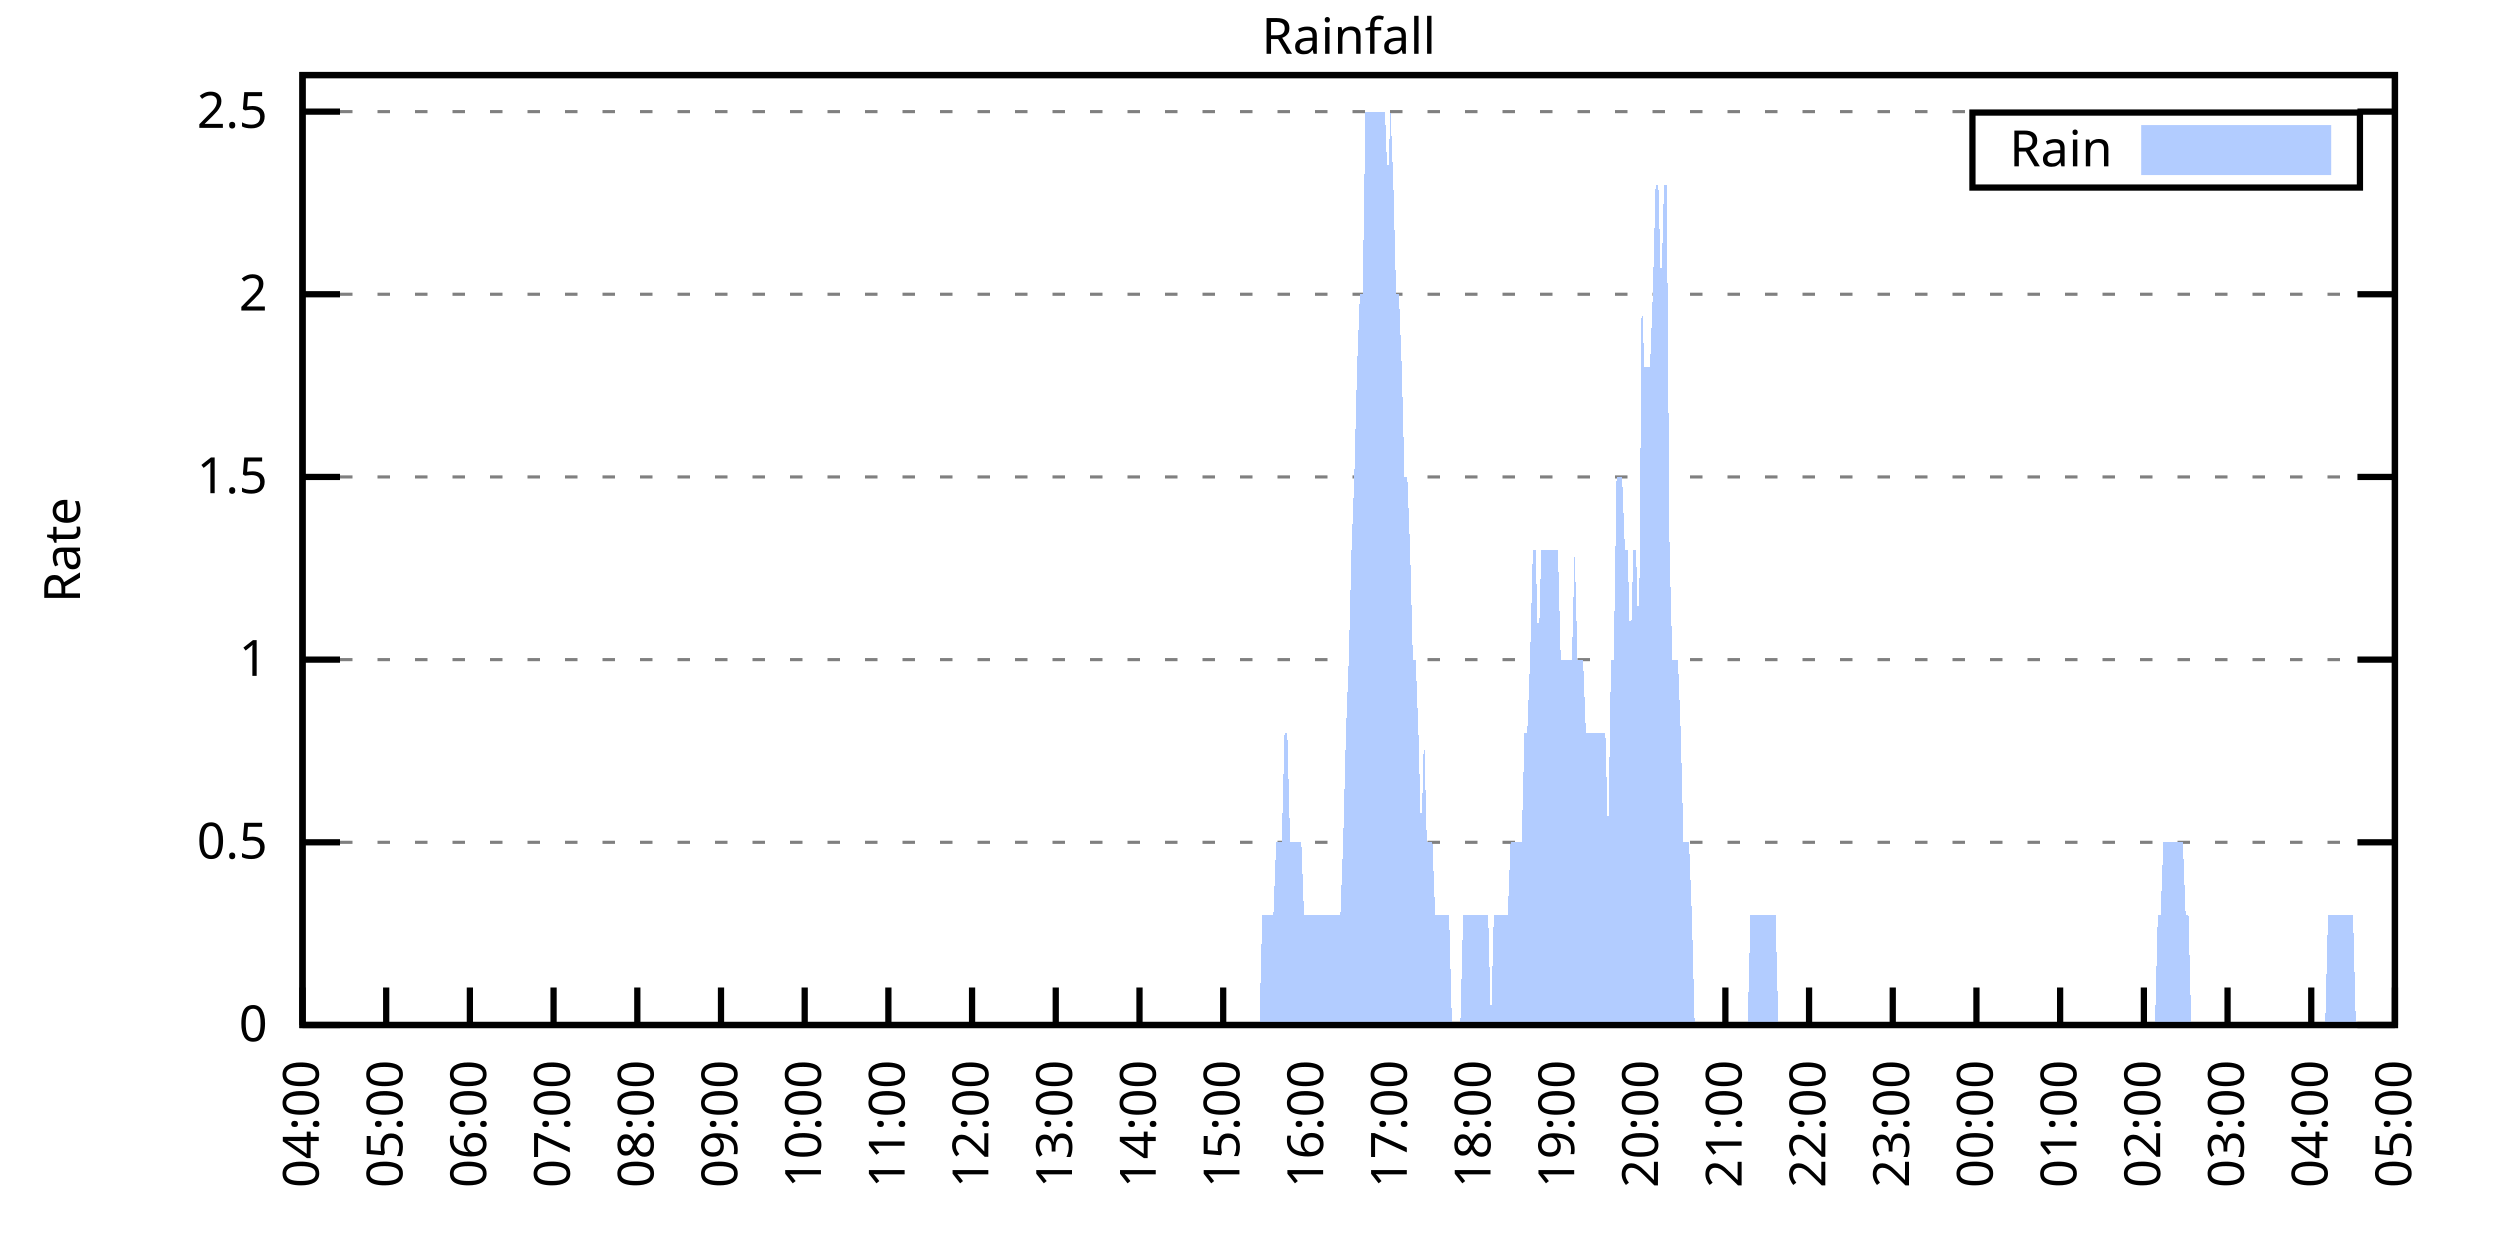
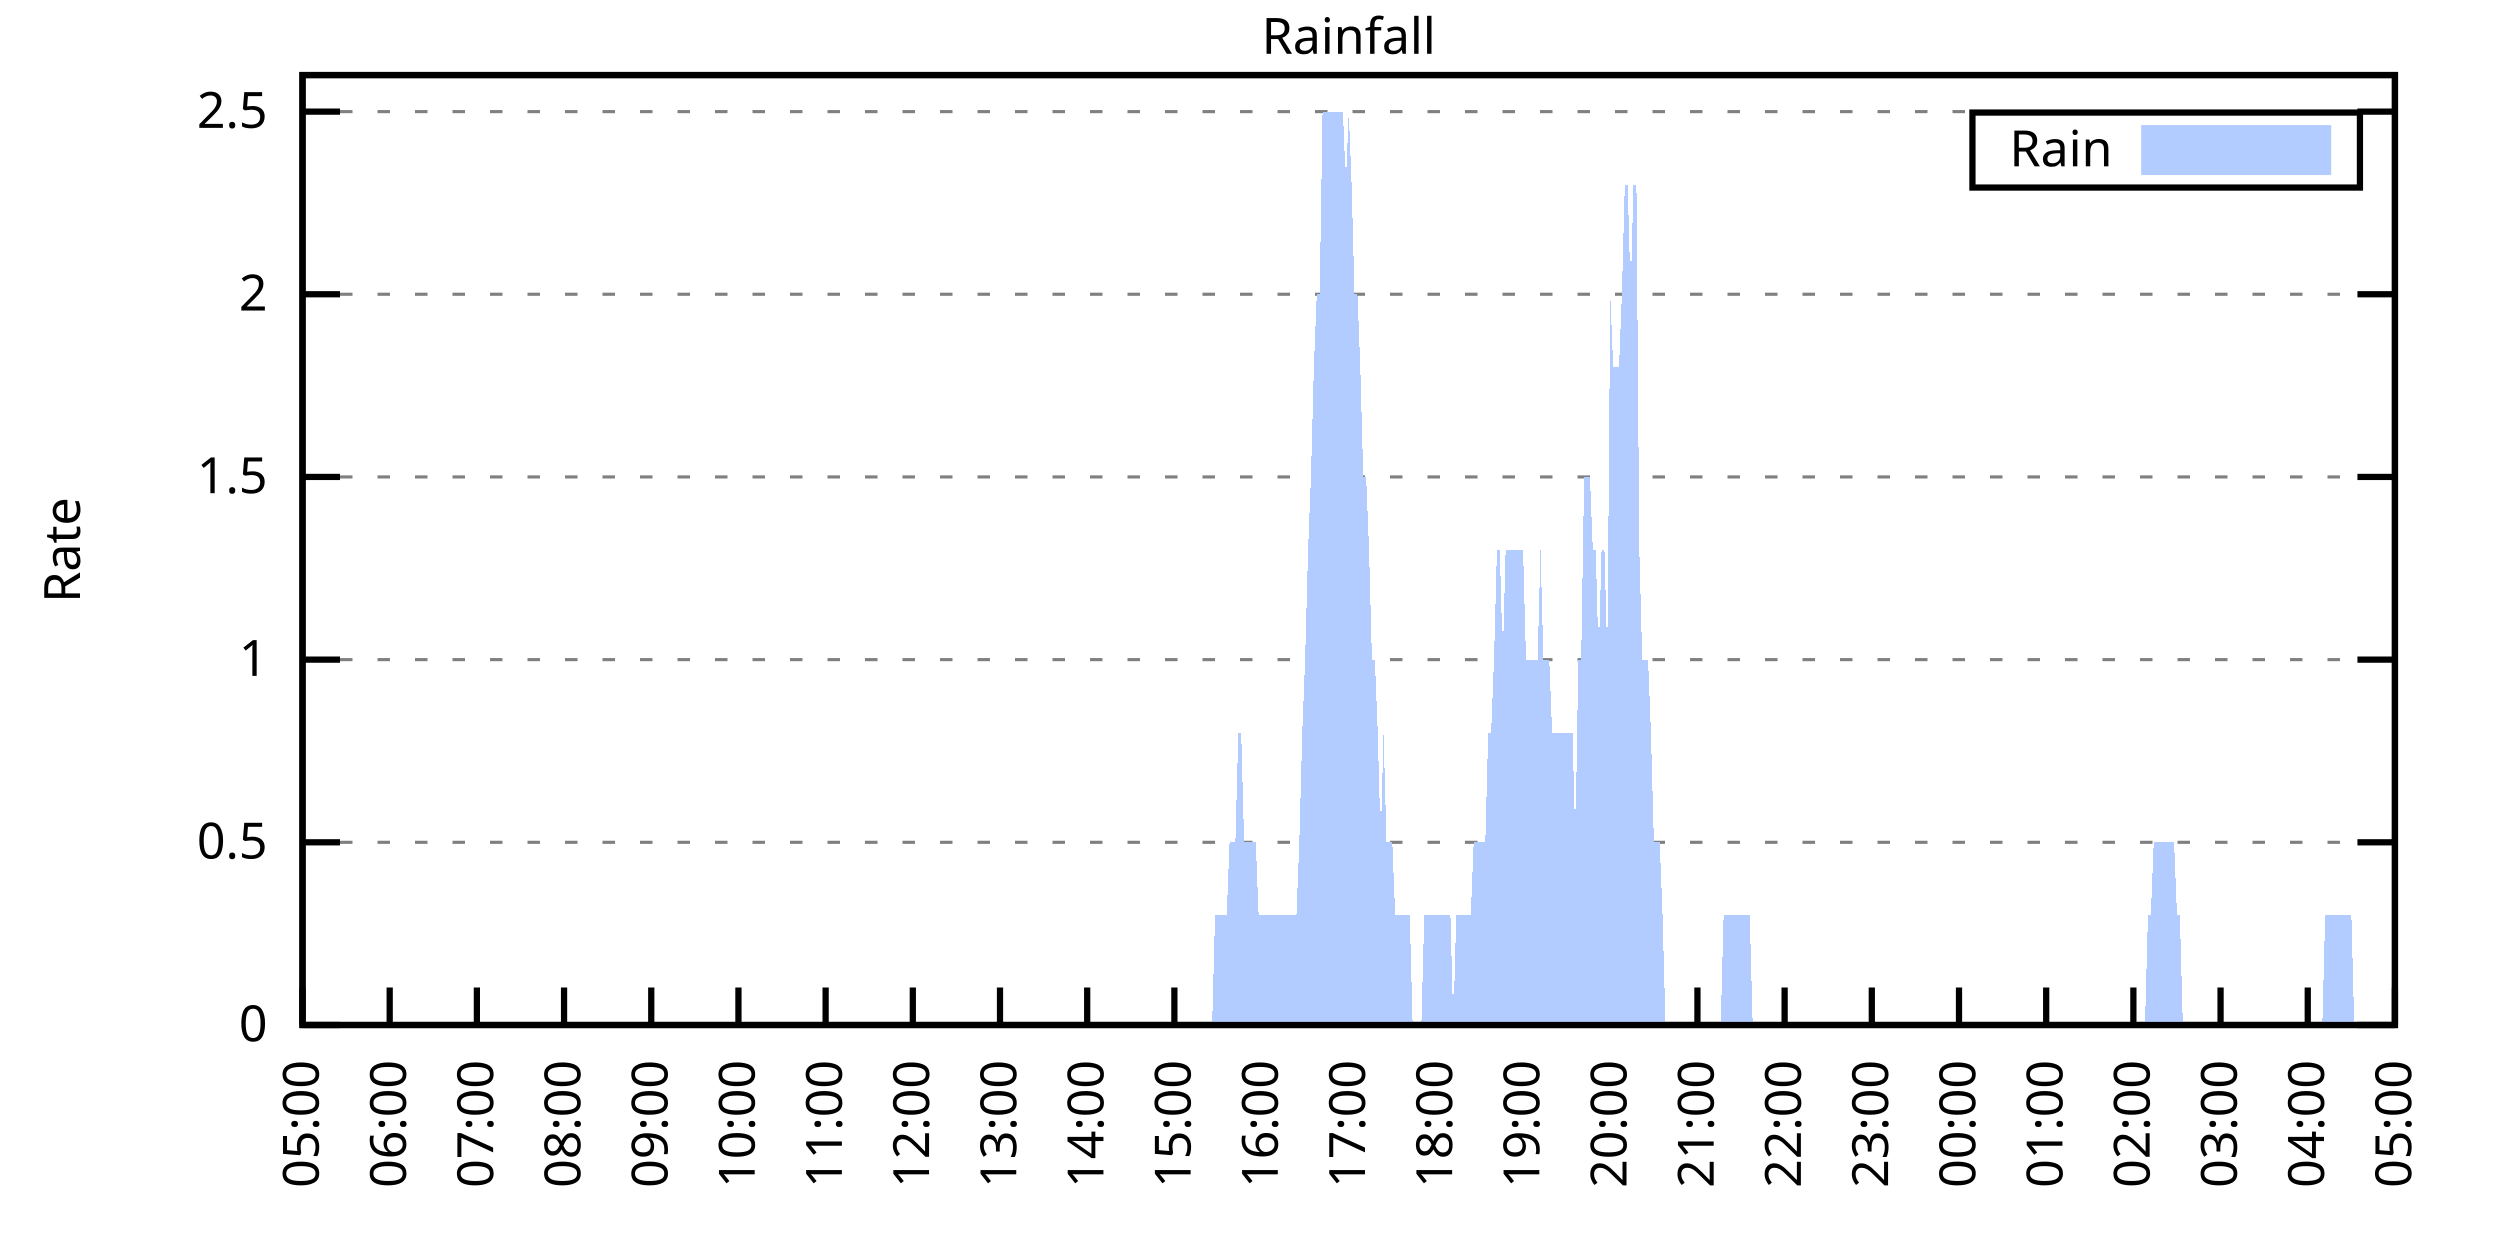
<svg xmlns="http://www.w3.org/2000/svg" xmlns:xlink="http://www.w3.org/1999/xlink" width="400" height="200" viewBox="0 0 400 200">
  <g id="gnuplot_canvas">
    <rect x="0" y="0" width="400" height="200" fill="none" />
    <defs>
      <circle id="gpDot" r="0.5" stroke-width="0.5" stroke="currentColor" />
      <path id="gpPt0" stroke-width="0.333" stroke="currentColor" d="M-1,0 h2 M0,-1 v2" />
      <path id="gpPt1" stroke-width="0.333" stroke="currentColor" d="M-1,-1 L1,1 M1,-1 L-1,1" />
      <path id="gpPt2" stroke-width="0.333" stroke="currentColor" d="M-1,0 L1,0 M0,-1 L0,1 M-1,-1 L1,1 M-1,1 L1,-1" />
      <rect id="gpPt3" stroke-width="0.333" stroke="currentColor" x="-1" y="-1" width="2" height="2" />
      <rect id="gpPt4" stroke-width="0.333" stroke="currentColor" fill="currentColor" x="-1" y="-1" width="2" height="2" />
      <circle id="gpPt5" stroke-width="0.333" stroke="currentColor" cx="0" cy="0" r="1" />
      <use xlink:href="#gpPt5" id="gpPt6" fill="currentColor" stroke="none" />
      <path id="gpPt7" stroke-width="0.333" stroke="currentColor" d="M0,-1.33 L-1.33,0.67 L1.33,0.67 z" />
      <use xlink:href="#gpPt7" id="gpPt8" fill="currentColor" stroke="none" />
      <use xlink:href="#gpPt7" id="gpPt9" stroke="currentColor" transform="rotate(180)" />
      <use xlink:href="#gpPt9" id="gpPt10" fill="currentColor" stroke="none" />
      <use xlink:href="#gpPt3" id="gpPt11" stroke="currentColor" transform="rotate(45)" />
      <use xlink:href="#gpPt11" id="gpPt12" fill="currentColor" stroke="none" />
      <path id="gpPt13" stroke-width="0.333" stroke="currentColor" d="M0,1.330 L1.265,0.411 L0.782,-1.067 L-0.782,-1.076 L-1.265,0.411 z" />
      <use xlink:href="#gpPt13" id="gpPt14" fill="currentColor" stroke="none" />
      <filter id="textbox" filterUnits="objectBoundingBox" x="0" y="0" height="1" width="1">
        <feFlood flood-color="white" flood-opacity="1" result="bgnd" />
        <feComposite in="SourceGraphic" in2="bgnd" operator="atop" />
      </filter>
      <filter id="greybox" filterUnits="objectBoundingBox" x="0" y="0" height="1" width="1">
        <feFlood flood-color="lightgrey" flood-opacity="1" result="grey" />
        <feComposite in="SourceGraphic" in2="grey" operator="atop" />
      </filter>
    </defs>
    <g fill="none" color="white" stroke="currentColor" stroke-width="1.00" stroke-linecap="butt" stroke-linejoin="miter">
</g>
    <g fill="none" color="black" stroke="currentColor" stroke-width="1.00" stroke-linecap="butt" stroke-linejoin="miter">
      <g stroke="none" shape-rendering="crispEdges">
        <polygon fill="rgb(255, 255, 255)" points="48.40,164.00 383.18,164.00 383.18,12.02 48.40,12.02 " />
      </g>
    </g>
    <g fill="none" color="black" stroke="currentColor" stroke-width="1.00" stroke-linecap="butt" stroke-linejoin="miter">
</g>
    <g fill="none" color="black" stroke="black" stroke-width="0.50" stroke-linecap="butt" stroke-linejoin="miter">
</g>
    <g fill="none" color="gray" stroke="currentColor" stroke-width="0.50" stroke-linecap="butt" stroke-linejoin="miter">
      <path stroke="gray" stroke-dasharray="2,4" class="gridline" d="M48.40,164.00 L383.19,164.00  " />
    </g>
    <g fill="none" color="gray" stroke="gray" stroke-width="1.00" stroke-linecap="butt" stroke-linejoin="miter">
</g>
    <g fill="none" color="black" stroke="currentColor" stroke-width="1.00" stroke-linecap="butt" stroke-linejoin="miter">
      <path stroke="black" d="M48.40,164.00 L54.40,164.00 M383.19,164.00 L377.19,164.00  " />
      <g transform="translate(42.80,166.60)" stroke="none" fill="black" font-family="Sans" font-size="8.00" text-anchor="end">
        <text>
          <tspan font-family="Sans"> 0</tspan>
        </text>
      </g>
    </g>
    <g fill="none" color="black" stroke="currentColor" stroke-width="1.00" stroke-linecap="butt" stroke-linejoin="miter">
</g>
    <g fill="none" color="black" stroke="black" stroke-width="0.50" stroke-linecap="butt" stroke-linejoin="miter">
</g>
    <g fill="none" color="gray" stroke="currentColor" stroke-width="0.50" stroke-linecap="butt" stroke-linejoin="miter">
      <path stroke="gray" stroke-dasharray="2,4" class="gridline" d="M48.40,134.77 L383.19,134.77  " />
    </g>
    <g fill="none" color="gray" stroke="gray" stroke-width="1.00" stroke-linecap="butt" stroke-linejoin="miter">
</g>
    <g fill="none" color="black" stroke="currentColor" stroke-width="1.00" stroke-linecap="butt" stroke-linejoin="miter">
      <path stroke="black" d="M48.40,134.77 L54.40,134.77 M383.19,134.77 L377.19,134.77  " />
      <g transform="translate(42.80,137.37)" stroke="none" fill="black" font-family="Sans" font-size="8.00" text-anchor="end">
        <text>
          <tspan font-family="Sans"> 0.5</tspan>
        </text>
      </g>
    </g>
    <g fill="none" color="black" stroke="currentColor" stroke-width="1.00" stroke-linecap="butt" stroke-linejoin="miter">
</g>
    <g fill="none" color="black" stroke="black" stroke-width="0.50" stroke-linecap="butt" stroke-linejoin="miter">
</g>
    <g fill="none" color="gray" stroke="currentColor" stroke-width="0.50" stroke-linecap="butt" stroke-linejoin="miter">
      <path stroke="gray" stroke-dasharray="2,4" class="gridline" d="M48.40,105.54 L383.19,105.54  " />
    </g>
    <g fill="none" color="gray" stroke="gray" stroke-width="1.00" stroke-linecap="butt" stroke-linejoin="miter">
</g>
    <g fill="none" color="black" stroke="currentColor" stroke-width="1.00" stroke-linecap="butt" stroke-linejoin="miter">
      <path stroke="black" d="M48.40,105.54 L54.40,105.54 M383.19,105.54 L377.19,105.54  " />
      <g transform="translate(42.80,108.14)" stroke="none" fill="black" font-family="Sans" font-size="8.00" text-anchor="end">
        <text>
          <tspan font-family="Sans"> 1</tspan>
        </text>
      </g>
    </g>
    <g fill="none" color="black" stroke="currentColor" stroke-width="1.00" stroke-linecap="butt" stroke-linejoin="miter">
</g>
    <g fill="none" color="black" stroke="black" stroke-width="0.50" stroke-linecap="butt" stroke-linejoin="miter">
</g>
    <g fill="none" color="gray" stroke="currentColor" stroke-width="0.50" stroke-linecap="butt" stroke-linejoin="miter">
      <path stroke="gray" stroke-dasharray="2,4" class="gridline" d="M48.40,76.31 L383.19,76.31  " />
    </g>
    <g fill="none" color="gray" stroke="gray" stroke-width="1.00" stroke-linecap="butt" stroke-linejoin="miter">
</g>
    <g fill="none" color="black" stroke="currentColor" stroke-width="1.00" stroke-linecap="butt" stroke-linejoin="miter">
      <path stroke="black" d="M48.40,76.31 L54.40,76.31 M383.19,76.31 L377.19,76.31  " />
      <g transform="translate(42.80,78.91)" stroke="none" fill="black" font-family="Sans" font-size="8.00" text-anchor="end">
        <text>
          <tspan font-family="Sans"> 1.5</tspan>
        </text>
      </g>
    </g>
    <g fill="none" color="black" stroke="currentColor" stroke-width="1.00" stroke-linecap="butt" stroke-linejoin="miter">
</g>
    <g fill="none" color="black" stroke="black" stroke-width="0.50" stroke-linecap="butt" stroke-linejoin="miter">
</g>
    <g fill="none" color="gray" stroke="currentColor" stroke-width="0.50" stroke-linecap="butt" stroke-linejoin="miter">
      <path stroke="gray" stroke-dasharray="2,4" class="gridline" d="M48.40,47.08 L383.19,47.08  " />
    </g>
    <g fill="none" color="gray" stroke="gray" stroke-width="1.00" stroke-linecap="butt" stroke-linejoin="miter">
</g>
    <g fill="none" color="black" stroke="currentColor" stroke-width="1.00" stroke-linecap="butt" stroke-linejoin="miter">
      <path stroke="black" d="M48.40,47.08 L54.40,47.08 M383.19,47.08 L377.19,47.08  " />
      <g transform="translate(42.80,49.68)" stroke="none" fill="black" font-family="Sans" font-size="8.00" text-anchor="end">
        <text>
          <tspan font-family="Sans"> 2</tspan>
        </text>
      </g>
    </g>
    <g fill="none" color="black" stroke="currentColor" stroke-width="1.00" stroke-linecap="butt" stroke-linejoin="miter">
</g>
    <g fill="none" color="black" stroke="black" stroke-width="0.50" stroke-linecap="butt" stroke-linejoin="miter">
</g>
    <g fill="none" color="gray" stroke="currentColor" stroke-width="0.50" stroke-linecap="butt" stroke-linejoin="miter">
      <path stroke="gray" stroke-dasharray="2,4" class="gridline" d="M48.40,17.86 L383.19,17.86  " />
    </g>
    <g fill="none" color="gray" stroke="gray" stroke-width="1.00" stroke-linecap="butt" stroke-linejoin="miter">
</g>
    <g fill="none" color="black" stroke="currentColor" stroke-width="1.00" stroke-linecap="butt" stroke-linejoin="miter">
      <path stroke="black" d="M48.40,17.86 L54.40,17.86 M383.19,17.86 L377.19,17.86  " />
      <g transform="translate(42.80,20.46)" stroke="none" fill="black" font-family="Sans" font-size="8.00" text-anchor="end">
        <text>
          <tspan font-family="Sans"> 2.5</tspan>
        </text>
      </g>
    </g>
    <g fill="none" color="black" stroke="currentColor" stroke-width="1.00" stroke-linecap="butt" stroke-linejoin="miter">
      <path stroke="black" d="M48.40,164.00 L48.40,158.00  " />
      <g transform="translate(51.00,169.60) rotate(270.00)" stroke="none" fill="black" font-family="Sans" font-size="8.00" text-anchor="end">
        <text>
-           <tspan font-family="Sans">04:00</tspan>
-         </text>
-       </g>
-     </g>
-     <g fill="none" color="black" stroke="currentColor" stroke-width="1.00" stroke-linecap="butt" stroke-linejoin="miter">
-       <path stroke="black" d="M61.79,164.00 L61.79,158.00  " />
-       <g transform="translate(64.39,169.60) rotate(270.00)" stroke="none" fill="black" font-family="Sans" font-size="8.00" text-anchor="end">
-         <text>
          <tspan font-family="Sans">05:00</tspan>
        </text>
      </g>
    </g>
    <g fill="none" color="black" stroke="currentColor" stroke-width="1.00" stroke-linecap="butt" stroke-linejoin="miter">
-       <path stroke="black" d="M75.18,164.00 L75.18,158.00  " />
-       <g transform="translate(77.78,169.60) rotate(270.00)" stroke="none" fill="black" font-family="Sans" font-size="8.00" text-anchor="end">
+       <path stroke="black" d="M62.35,164.00 L62.35,158.00  " />
+       <g transform="translate(64.95,169.60) rotate(270.00)" stroke="none" fill="black" font-family="Sans" font-size="8.00" text-anchor="end">
        <text>
          <tspan font-family="Sans">06:00</tspan>
        </text>
      </g>
    </g>
    <g fill="none" color="black" stroke="currentColor" stroke-width="1.00" stroke-linecap="butt" stroke-linejoin="miter">
-       <path stroke="black" d="M88.57,164.00 L88.57,158.00  " />
-       <g transform="translate(91.17,169.60) rotate(270.00)" stroke="none" fill="black" font-family="Sans" font-size="8.00" text-anchor="end">
+       <path stroke="black" d="M76.30,164.00 L76.30,158.00  " />
+       <g transform="translate(78.90,169.60) rotate(270.00)" stroke="none" fill="black" font-family="Sans" font-size="8.00" text-anchor="end">
        <text>
          <tspan font-family="Sans">07:00</tspan>
        </text>
      </g>
    </g>
    <g fill="none" color="black" stroke="currentColor" stroke-width="1.00" stroke-linecap="butt" stroke-linejoin="miter">
-       <path stroke="black" d="M101.97,164.00 L101.97,158.00  " />
-       <g transform="translate(104.57,169.60) rotate(270.00)" stroke="none" fill="black" font-family="Sans" font-size="8.00" text-anchor="end">
+       <path stroke="black" d="M90.25,164.00 L90.25,158.00  " />
+       <g transform="translate(92.85,169.60) rotate(270.00)" stroke="none" fill="black" font-family="Sans" font-size="8.00" text-anchor="end">
        <text>
          <tspan font-family="Sans">08:00</tspan>
        </text>
      </g>
    </g>
    <g fill="none" color="black" stroke="currentColor" stroke-width="1.00" stroke-linecap="butt" stroke-linejoin="miter">
-       <path stroke="black" d="M115.36,164.00 L115.36,158.00  " />
-       <g transform="translate(117.96,169.60) rotate(270.00)" stroke="none" fill="black" font-family="Sans" font-size="8.00" text-anchor="end">
+       <path stroke="black" d="M104.20,164.00 L104.20,158.00  " />
+       <g transform="translate(106.80,169.60) rotate(270.00)" stroke="none" fill="black" font-family="Sans" font-size="8.00" text-anchor="end">
        <text>
          <tspan font-family="Sans">09:00</tspan>
        </text>
      </g>
    </g>
    <g fill="none" color="black" stroke="currentColor" stroke-width="1.00" stroke-linecap="butt" stroke-linejoin="miter">
-       <path stroke="black" d="M128.75,164.00 L128.75,158.00  " />
-       <g transform="translate(131.35,169.60) rotate(270.00)" stroke="none" fill="black" font-family="Sans" font-size="8.00" text-anchor="end">
+       <path stroke="black" d="M118.15,164.00 L118.15,158.00  " />
+       <g transform="translate(120.75,169.60) rotate(270.00)" stroke="none" fill="black" font-family="Sans" font-size="8.00" text-anchor="end">
        <text>
          <tspan font-family="Sans">10:00</tspan>
        </text>
      </g>
    </g>
    <g fill="none" color="black" stroke="currentColor" stroke-width="1.00" stroke-linecap="butt" stroke-linejoin="miter">
-       <path stroke="black" d="M142.14,164.00 L142.14,158.00  " />
-       <g transform="translate(144.74,169.60) rotate(270.00)" stroke="none" fill="black" font-family="Sans" font-size="8.00" text-anchor="end">
+       <path stroke="black" d="M132.10,164.00 L132.10,158.00  " />
+       <g transform="translate(134.70,169.60) rotate(270.00)" stroke="none" fill="black" font-family="Sans" font-size="8.00" text-anchor="end">
        <text>
          <tspan font-family="Sans">11:00</tspan>
        </text>
      </g>
    </g>
    <g fill="none" color="black" stroke="currentColor" stroke-width="1.00" stroke-linecap="butt" stroke-linejoin="miter">
-       <path stroke="black" d="M155.53,164.00 L155.53,158.00  " />
-       <g transform="translate(158.13,169.60) rotate(270.00)" stroke="none" fill="black" font-family="Sans" font-size="8.00" text-anchor="end">
+       <path stroke="black" d="M146.05,164.00 L146.05,158.00  " />
+       <g transform="translate(148.65,169.60) rotate(270.00)" stroke="none" fill="black" font-family="Sans" font-size="8.00" text-anchor="end">
        <text>
          <tspan font-family="Sans">12:00</tspan>
        </text>
      </g>
    </g>
    <g fill="none" color="black" stroke="currentColor" stroke-width="1.00" stroke-linecap="butt" stroke-linejoin="miter">
-       <path stroke="black" d="M168.92,164.00 L168.92,158.00  " />
-       <g transform="translate(171.52,169.60) rotate(270.00)" stroke="none" fill="black" font-family="Sans" font-size="8.00" text-anchor="end">
+       <path stroke="black" d="M160.00,164.00 L160.00,158.00  " />
+       <g transform="translate(162.60,169.60) rotate(270.00)" stroke="none" fill="black" font-family="Sans" font-size="8.00" text-anchor="end">
        <text>
          <tspan font-family="Sans">13:00</tspan>
        </text>
      </g>
    </g>
    <g fill="none" color="black" stroke="currentColor" stroke-width="1.00" stroke-linecap="butt" stroke-linejoin="miter">
-       <path stroke="black" d="M182.32,164.00 L182.32,158.00  " />
-       <g transform="translate(184.92,169.60) rotate(270.00)" stroke="none" fill="black" font-family="Sans" font-size="8.00" text-anchor="end">
+       <path stroke="black" d="M173.95,164.00 L173.95,158.00  " />
+       <g transform="translate(176.55,169.60) rotate(270.00)" stroke="none" fill="black" font-family="Sans" font-size="8.00" text-anchor="end">
        <text>
          <tspan font-family="Sans">14:00</tspan>
        </text>
      </g>
    </g>
    <g fill="none" color="black" stroke="currentColor" stroke-width="1.00" stroke-linecap="butt" stroke-linejoin="miter">
-       <path stroke="black" d="M195.71,164.00 L195.71,158.00  " />
-       <g transform="translate(198.31,169.60) rotate(270.00)" stroke="none" fill="black" font-family="Sans" font-size="8.00" text-anchor="end">
+       <path stroke="black" d="M187.90,164.00 L187.90,158.00  " />
+       <g transform="translate(190.50,169.60) rotate(270.00)" stroke="none" fill="black" font-family="Sans" font-size="8.00" text-anchor="end">
        <text>
          <tspan font-family="Sans">15:00</tspan>
        </text>
      </g>
    </g>
    <g fill="none" color="black" stroke="currentColor" stroke-width="1.00" stroke-linecap="butt" stroke-linejoin="miter">
-       <path stroke="black" d="M209.10,164.00 L209.10,158.00  " />
-       <g transform="translate(211.70,169.60) rotate(270.00)" stroke="none" fill="black" font-family="Sans" font-size="8.00" text-anchor="end">
+       <path stroke="black" d="M201.85,164.00 L201.85,158.00  " />
+       <g transform="translate(204.45,169.60) rotate(270.00)" stroke="none" fill="black" font-family="Sans" font-size="8.00" text-anchor="end">
        <text>
          <tspan font-family="Sans">16:00</tspan>
        </text>
      </g>
    </g>
    <g fill="none" color="black" stroke="currentColor" stroke-width="1.00" stroke-linecap="butt" stroke-linejoin="miter">
-       <path stroke="black" d="M222.49,164.00 L222.49,158.00  " />
-       <g transform="translate(225.09,169.60) rotate(270.00)" stroke="none" fill="black" font-family="Sans" font-size="8.00" text-anchor="end">
+       <path stroke="black" d="M215.80,164.00 L215.80,158.00  " />
+       <g transform="translate(218.40,169.60) rotate(270.00)" stroke="none" fill="black" font-family="Sans" font-size="8.00" text-anchor="end">
        <text>
          <tspan font-family="Sans">17:00</tspan>
        </text>
      </g>
    </g>
    <g fill="none" color="black" stroke="currentColor" stroke-width="1.00" stroke-linecap="butt" stroke-linejoin="miter">
-       <path stroke="black" d="M235.88,164.00 L235.88,158.00  " />
-       <g transform="translate(238.48,169.60) rotate(270.00)" stroke="none" fill="black" font-family="Sans" font-size="8.00" text-anchor="end">
+       <path stroke="black" d="M229.74,164.00 L229.74,158.00  " />
+       <g transform="translate(232.34,169.60) rotate(270.00)" stroke="none" fill="black" font-family="Sans" font-size="8.00" text-anchor="end">
        <text>
          <tspan font-family="Sans">18:00</tspan>
        </text>
      </g>
    </g>
    <g fill="none" color="black" stroke="currentColor" stroke-width="1.00" stroke-linecap="butt" stroke-linejoin="miter">
-       <path stroke="black" d="M249.27,164.00 L249.27,158.00  " />
-       <g transform="translate(251.87,169.60) rotate(270.00)" stroke="none" fill="black" font-family="Sans" font-size="8.00" text-anchor="end">
+       <path stroke="black" d="M243.69,164.00 L243.69,158.00  " />
+       <g transform="translate(246.29,169.60) rotate(270.00)" stroke="none" fill="black" font-family="Sans" font-size="8.00" text-anchor="end">
        <text>
          <tspan font-family="Sans">19:00</tspan>
        </text>
      </g>
    </g>
    <g fill="none" color="black" stroke="currentColor" stroke-width="1.00" stroke-linecap="butt" stroke-linejoin="miter">
-       <path stroke="black" d="M262.67,164.00 L262.67,158.00  " />
-       <g transform="translate(265.27,169.60) rotate(270.00)" stroke="none" fill="black" font-family="Sans" font-size="8.00" text-anchor="end">
+       <path stroke="black" d="M257.64,164.00 L257.64,158.00  " />
+       <g transform="translate(260.24,169.60) rotate(270.00)" stroke="none" fill="black" font-family="Sans" font-size="8.00" text-anchor="end">
        <text>
          <tspan font-family="Sans">20:00</tspan>
        </text>
      </g>
    </g>
    <g fill="none" color="black" stroke="currentColor" stroke-width="1.00" stroke-linecap="butt" stroke-linejoin="miter">
-       <path stroke="black" d="M276.06,164.00 L276.06,158.00  " />
-       <g transform="translate(278.66,169.60) rotate(270.00)" stroke="none" fill="black" font-family="Sans" font-size="8.00" text-anchor="end">
+       <path stroke="black" d="M271.59,164.00 L271.59,158.00  " />
+       <g transform="translate(274.19,169.60) rotate(270.00)" stroke="none" fill="black" font-family="Sans" font-size="8.00" text-anchor="end">
        <text>
          <tspan font-family="Sans">21:00</tspan>
        </text>
      </g>
    </g>
    <g fill="none" color="black" stroke="currentColor" stroke-width="1.00" stroke-linecap="butt" stroke-linejoin="miter">
-       <path stroke="black" d="M289.45,164.00 L289.45,158.00  " />
-       <g transform="translate(292.05,169.60) rotate(270.00)" stroke="none" fill="black" font-family="Sans" font-size="8.00" text-anchor="end">
+       <path stroke="black" d="M285.54,164.00 L285.54,158.00  " />
+       <g transform="translate(288.14,169.60) rotate(270.00)" stroke="none" fill="black" font-family="Sans" font-size="8.00" text-anchor="end">
        <text>
          <tspan font-family="Sans">22:00</tspan>
        </text>
      </g>
    </g>
    <g fill="none" color="black" stroke="currentColor" stroke-width="1.00" stroke-linecap="butt" stroke-linejoin="miter">
-       <path stroke="black" d="M302.84,164.00 L302.84,158.00  " />
-       <g transform="translate(305.44,169.60) rotate(270.00)" stroke="none" fill="black" font-family="Sans" font-size="8.00" text-anchor="end">
+       <path stroke="black" d="M299.49,164.00 L299.49,158.00  " />
+       <g transform="translate(302.09,169.60) rotate(270.00)" stroke="none" fill="black" font-family="Sans" font-size="8.00" text-anchor="end">
        <text>
          <tspan font-family="Sans">23:00</tspan>
        </text>
      </g>
    </g>
    <g fill="none" color="black" stroke="currentColor" stroke-width="1.00" stroke-linecap="butt" stroke-linejoin="miter">
-       <path stroke="black" d="M316.23,164.00 L316.23,158.00  " />
-       <g transform="translate(318.83,169.60) rotate(270.00)" stroke="none" fill="black" font-family="Sans" font-size="8.00" text-anchor="end">
+       <path stroke="black" d="M313.44,164.00 L313.44,158.00  " />
+       <g transform="translate(316.04,169.60) rotate(270.00)" stroke="none" fill="black" font-family="Sans" font-size="8.00" text-anchor="end">
        <text>
          <tspan font-family="Sans">00:00</tspan>
        </text>
      </g>
    </g>
    <g fill="none" color="black" stroke="currentColor" stroke-width="1.00" stroke-linecap="butt" stroke-linejoin="miter">
-       <path stroke="black" d="M329.62,164.00 L329.62,158.00  " />
-       <g transform="translate(332.22,169.60) rotate(270.00)" stroke="none" fill="black" font-family="Sans" font-size="8.00" text-anchor="end">
+       <path stroke="black" d="M327.39,164.00 L327.39,158.00  " />
+       <g transform="translate(329.99,169.60) rotate(270.00)" stroke="none" fill="black" font-family="Sans" font-size="8.00" text-anchor="end">
        <text>
          <tspan font-family="Sans">01:00</tspan>
        </text>
      </g>
    </g>
    <g fill="none" color="black" stroke="currentColor" stroke-width="1.00" stroke-linecap="butt" stroke-linejoin="miter">
-       <path stroke="black" d="M343.02,164.00 L343.02,158.00  " />
-       <g transform="translate(345.62,169.60) rotate(270.00)" stroke="none" fill="black" font-family="Sans" font-size="8.00" text-anchor="end">
+       <path stroke="black" d="M341.34,164.00 L341.34,158.00  " />
+       <g transform="translate(343.94,169.60) rotate(270.00)" stroke="none" fill="black" font-family="Sans" font-size="8.00" text-anchor="end">
        <text>
          <tspan font-family="Sans">02:00</tspan>
        </text>
      </g>
    </g>
    <g fill="none" color="black" stroke="currentColor" stroke-width="1.00" stroke-linecap="butt" stroke-linejoin="miter">
-       <path stroke="black" d="M356.41,164.00 L356.41,158.00  " />
-       <g transform="translate(359.01,169.60) rotate(270.00)" stroke="none" fill="black" font-family="Sans" font-size="8.00" text-anchor="end">
+       <path stroke="black" d="M355.29,164.00 L355.29,158.00  " />
+       <g transform="translate(357.89,169.60) rotate(270.00)" stroke="none" fill="black" font-family="Sans" font-size="8.00" text-anchor="end">
        <text>
          <tspan font-family="Sans">03:00</tspan>
        </text>
      </g>
    </g>
    <g fill="none" color="black" stroke="currentColor" stroke-width="1.00" stroke-linecap="butt" stroke-linejoin="miter">
-       <path stroke="black" d="M369.80,164.00 L369.80,158.00  " />
-       <g transform="translate(372.40,169.60) rotate(270.00)" stroke="none" fill="black" font-family="Sans" font-size="8.00" text-anchor="end">
+       <path stroke="black" d="M369.24,164.00 L369.24,158.00  " />
+       <g transform="translate(371.84,169.60) rotate(270.00)" stroke="none" fill="black" font-family="Sans" font-size="8.00" text-anchor="end">
        <text>
          <tspan font-family="Sans">04:00</tspan>
        </text>
      </g>
    </g>
    <g fill="none" color="black" stroke="currentColor" stroke-width="1.00" stroke-linecap="butt" stroke-linejoin="miter">
      <path stroke="black" d="M383.19,164.00 L383.19,158.00  " />
      <g transform="translate(385.79,169.60) rotate(270.00)" stroke="none" fill="black" font-family="Sans" font-size="8.00" text-anchor="end">
        <text>
          <tspan font-family="Sans">05:00</tspan>
        </text>
      </g>
    </g>
    <g fill="none" color="black" stroke="currentColor" stroke-width="1.00" stroke-linecap="butt" stroke-linejoin="miter">
</g>
    <g fill="none" color="black" stroke="currentColor" stroke-width="1.00" stroke-linecap="butt" stroke-linejoin="miter">
      <path stroke="black" d="M48.40,12.01 L48.40,164.00 L383.19,164.00 L383.19,12.01 L48.40,12.01 Z  " />
    </g>
    <g fill="none" color="black" stroke="currentColor" stroke-width="1.00" stroke-linecap="butt" stroke-linejoin="miter">
</g>
    <g fill="none" color="black" stroke="currentColor" stroke-width="1.00" stroke-linecap="butt" stroke-linejoin="miter">
      <path stroke="black" d="M315.59,30.01 L315.59,18.01 L377.59,18.01 L377.59,30.01 L315.59,30.01 Z  " />
    </g>
    <g id="Rainfall_plot_1">
      <g fill="none" color="white" stroke="black" stroke-width="2.00" stroke-linecap="butt" stroke-linejoin="miter">
</g>
      <g fill="none" color="black" stroke="currentColor" stroke-width="2.00" stroke-linecap="butt" stroke-linejoin="miter">
        <g transform="translate(337.99,26.61)" stroke="none" fill="black" font-family="Sans" font-size="8.00" text-anchor="end">
          <text>
            <tspan font-family="Sans">Rain</tspan>
          </text>
        </g>
      </g>
      <g fill="none" color="black" stroke="currentColor" stroke-width="2.00" stroke-linecap="butt" stroke-linejoin="miter">
        <g stroke="none" shape-rendering="crispEdges">
          <polygon fill="rgb(178, 204, 255)" points="343.59,27.01 371.99,27.01 371.99,21.01 343.59,21.01 " />
        </g>
        <path stroke="rgb(178, 204, 255)" d="M343.59,27.01 L371.99,27.01 L371.99,21.01 L343.59,21.01 L343.59,27.01 Z  " />
      </g>
      <g fill="none" color="black" stroke="currentColor" stroke-width="2.00" stroke-linecap="butt" stroke-linejoin="miter">
        <g stroke="none" shape-rendering="crispEdges">
-           <polygon fill="rgb(178, 204, 255)" points="58.67,164.00 59.11,164.00 59.56,164.00 60.01,164.00 60.45,164.00 60.90,164.00 61.35,164.00 61.79,164.00 62.24,164.00 62.68,164.00 63.13,164.00 63.58,164.00 64.02,164.00 64.47,164.00 64.92,164.00 65.36,164.00 65.81,164.00 66.26,164.00 66.70,164.00 67.15,164.00 67.59,164.00 68.04,164.00 68.49,164.00 68.93,164.00 69.38,164.00 69.83,164.00 70.27,164.00 70.72,164.00 71.17,164.00 71.61,164.00 72.06,164.00 72.50,164.00 72.95,164.00 73.40,164.00 73.84,164.00 74.29,164.00 74.74,164.00 75.18,164.00 75.63,164.00 76.08,164.00 76.52,164.00 76.97,164.00 77.42,164.00 77.86,164.00 78.31,164.00 78.75,164.00 79.20,164.00 79.65,164.00 80.09,164.00 80.54,164.00 80.99,164.00 81.43,164.00 81.88,164.00 82.33,164.00 82.77,164.00 83.22,164.00 83.66,164.00 84.11,164.00 84.56,164.00 85.00,164.00 85.45,164.00 85.90,164.00 86.34,164.00 86.79,164.00 87.24,164.00 87.68,164.00 88.13,164.00 88.57,164.00 89.02,164.00 89.47,164.00 89.91,164.00 90.36,164.00 90.81,164.00 91.25,164.00 91.70,164.00 92.15,164.00 92.59,164.00 93.04,164.00 93.49,164.00 93.93,164.00 94.38,164.00 94.82,164.00 95.27,164.00 95.72,164.00 96.16,164.00 96.61,164.00 97.06,164.00 97.50,164.00 97.95,164.00 98.40,164.00 98.84,164.00 99.29,164.00 99.73,164.00 100.18,164.00 100.63,164.00 101.07,164.00 101.52,164.00 101.97,164.00 102.41,164.00 102.86,164.00 103.31,164.00 103.75,164.00 104.20,164.00 104.64,164.00 105.09,164.00 105.54,164.00 105.98,164.00 106.43,164.00 106.88,164.00 107.32,164.00 107.77,164.00 108.22,164.00 108.66,164.00 109.11,164.00 109.55,164.00 110.00,164.00 110.45,164.00 110.89,164.00 111.34,164.00 111.79,164.00 112.23,164.00 112.68,164.00 113.13,164.00 113.57,164.00 114.02,164.00 114.47,164.00 114.91,164.00 115.36,164.00 115.80,164.00 116.25,164.00 116.70,164.00 117.14,164.00 117.59,164.00 118.04,164.00 118.48,164.00 118.93,164.00 119.38,164.00 119.82,164.00 120.27,164.00 120.71,164.00 121.16,164.00 121.61,164.00 122.05,164.00 122.50,164.00 122.95,164.00 123.39,164.00 123.84,164.00 124.29,164.00 124.73,164.00 125.18,164.00 125.62,164.00 126.07,164.00 126.52,164.00 126.96,164.00 127.41,164.00 127.86,164.00 128.30,164.00 128.75,164.00 129.20,164.00 129.64,164.00 130.09,164.00 130.54,164.00 130.98,164.00 131.43,164.00 131.87,164.00 132.32,164.00 132.77,164.00 133.21,164.00 133.66,164.00 134.11,164.00 134.55,164.00 135.00,164.00 135.45,164.00 135.89,164.00 136.34,164.00 136.78,164.00 137.23,164.00 137.68,164.00 138.12,164.00 138.57,164.00 139.02,164.00 139.46,164.00 139.91,164.00 140.36,164.00 140.80,164.00 141.25,164.00 141.69,164.00 142.14,164.00 142.59,164.00 143.03,164.00 143.48,164.00 143.93,164.00 144.37,164.00 144.82,164.00 145.27,164.00 145.71,164.00 146.16,164.00 146.61,164.00 147.05,164.00 147.50,164.00 147.94,164.00 148.39,164.00 148.84,164.00 149.28,164.00 149.73,164.00 150.18,164.00 150.62,164.00 151.07,164.00 151.52,164.00 151.96,164.00 152.41,164.00 152.85,164.00 153.30,164.00 153.75,164.00 154.19,164.00 154.64,164.00 155.09,164.00 155.53,164.00 155.98,164.00 156.43,164.00 156.87,164.00 157.32,164.00 157.76,164.00 158.21,164.00 158.66,164.00 159.10,164.00 159.55,164.00 160.00,164.00 160.44,164.00 160.89,164.00 161.34,164.00 161.78,164.00 162.23,164.00 162.67,164.00 163.12,164.00 163.57,164.00 164.01,164.00 164.46,164.00 164.91,164.00 165.35,164.00 165.80,164.00 166.25,164.00 166.69,164.00 167.14,164.00 167.59,164.00 168.03,164.00 168.48,164.00 168.92,164.00 169.37,164.00 169.82,164.00 170.26,164.00 170.71,164.00 171.16,164.00 171.60,164.00 172.05,164.00 172.50,164.00 172.94,164.00 173.39,164.00 173.83,164.00 174.28,164.00 174.73,164.00 175.17,164.00 175.62,164.00 176.07,164.00 176.51,164.00 176.96,164.00 177.41,164.00 177.85,164.00 178.30,164.00 178.74,164.00 179.19,164.00 179.64,164.00 180.08,164.00 180.53,164.00 180.98,164.00 181.42,164.00 181.87,164.00 182.32,164.00 182.76,164.00 183.21,164.00 183.66,164.00 184.10,164.00 184.55,164.00 184.99,164.00 185.44,164.00 185.89,164.00 186.33,164.00 186.78,164.00 187.23,164.00 187.67,164.00 188.12,164.00 188.57,164.00 189.01,164.00 189.46,164.00 189.90,164.00 190.35,164.00 190.80,164.00 191.24,164.00 191.69,164.00 192.14,164.00 192.58,164.00 193.03,164.00 193.48,164.00 193.92,164.00 194.37,164.00 194.81,164.00 195.26,164.00 195.71,164.00 196.15,164.00 196.60,164.00 197.05,164.00 197.49,164.00 197.94,164.00 198.39,164.00 198.83,164.00 199.28,164.00 199.73,164.00 200.17,164.00 200.62,164.00 201.06,164.00 201.51,164.00 201.96,146.46 202.40,146.46 202.85,146.46 203.30,146.46 203.74,146.46 204.19,134.77 204.64,134.77 205.08,134.77 205.53,117.23 205.97,117.23 206.42,134.77 206.87,134.77 207.31,134.77 207.76,134.77 208.21,134.77 208.65,146.46 209.10,146.46 209.55,146.46 209.99,146.46 210.44,146.46 210.88,146.46 211.33,146.46 211.78,146.46 212.22,146.46 212.67,146.46 213.12,146.46 213.56,146.46 214.01,146.46 214.46,146.46 214.90,134.77 215.35,117.23 215.80,105.54 216.24,88.00 216.69,76.31 217.13,58.78 217.58,47.08 218.03,47.08 218.47,17.86 218.92,17.86 219.37,17.86 219.81,17.86 220.26,17.86 220.71,17.86 221.15,17.86 221.60,17.86 222.04,29.55 222.49,17.86 222.94,29.55 223.38,47.08 223.83,47.08 224.28,58.78 224.72,76.31 225.17,76.31 225.62,88.00 226.06,105.54 226.51,105.54 226.95,117.23 227.40,134.77 227.85,117.23 228.29,134.77 228.74,134.77 229.19,134.77 229.63,146.46 230.08,146.46 230.53,146.46 230.97,146.46 231.42,146.46 231.86,146.46 232.31,164.00 232.76,164.00 233.20,164.00 233.65,164.00 234.10,146.46 234.54,146.46 234.99,146.46 235.44,146.46 235.88,146.46 236.33,146.46 236.78,146.46 237.22,146.46 237.67,146.46 238.11,146.46 238.56,164.00 239.01,146.46 239.45,146.46 239.90,146.46 240.35,146.46 240.79,146.46 241.24,146.46 241.69,134.77 242.13,134.77 242.58,134.77 243.02,134.77 243.47,134.77 243.92,117.23 244.36,117.23 244.81,105.54 245.26,88.00 245.70,88.00 246.15,105.54 246.60,88.00 247.04,88.00 247.49,88.00 247.93,88.00 248.38,88.00 248.83,88.00 249.27,88.00 249.72,105.54 250.17,105.54 250.61,105.54 251.06,105.54 251.51,105.54 251.95,88.00 252.40,105.54 252.85,105.54 253.29,105.54 253.74,117.23 254.18,117.23 254.63,117.23 255.08,117.23 255.52,117.23 255.97,117.23 256.42,117.23 256.86,117.23 257.31,134.77 257.76,105.54 258.20,105.54 258.65,76.31 259.09,76.31 259.54,76.31 259.99,88.00 260.43,88.00 260.88,105.54 261.33,88.00 261.77,88.00 262.22,105.54 262.67,47.08 263.11,58.78 263.56,58.78 264.00,58.78 264.45,47.08 264.90,29.55 265.34,29.55 265.79,47.08 266.24,29.55 266.68,29.55 267.13,88.00 267.58,105.54 268.02,105.54 268.47,105.54 268.92,117.23 269.36,134.77 269.81,134.77 270.25,134.77 270.70,146.46 271.15,164.00 271.59,164.00 272.04,164.00 272.49,164.00 272.93,164.00 273.38,164.00 273.83,164.00 274.27,164.00 274.72,164.00 275.16,164.00 275.61,164.00 276.06,164.00 276.50,164.00 276.95,164.00 277.40,164.00 277.84,164.00 278.29,164.00 278.74,164.00 279.18,164.00 279.63,164.00 280.07,146.46 280.52,146.46 280.97,146.46 281.41,146.46 281.86,146.46 282.31,146.46 282.75,146.46 283.20,146.46 283.65,146.46 284.09,146.46 284.54,164.00 284.98,164.00 285.43,164.00 285.88,164.00 286.32,164.00 286.77,164.00 287.22,164.00 287.66,164.00 288.11,164.00 288.56,164.00 289.00,164.00 289.45,164.00 289.90,164.00 290.34,164.00 290.79,164.00 291.23,164.00 291.68,164.00 292.13,164.00 292.57,164.00 293.02,164.00 293.47,164.00 293.91,164.00 294.36,164.00 294.81,164.00 295.25,164.00 295.70,164.00 296.14,164.00 296.59,164.00 297.04,164.00 297.48,164.00 297.93,164.00 298.38,164.00 298.82,164.00 299.27,164.00 299.72,164.00 300.16,164.00 300.61,164.00 301.05,164.00 301.50,164.00 301.95,164.00 302.39,164.00 302.84,164.00 303.29,164.00 303.73,164.00 304.18,164.00 304.63,164.00 305.07,164.00 305.52,164.00 305.97,164.00 306.41,164.00 306.86,164.00 307.30,164.00 307.75,164.00 308.20,164.00 308.64,164.00 309.09,164.00 309.54,164.00 309.98,164.00 310.43,164.00 310.88,164.00 311.32,164.00 311.77,164.00 312.21,164.00 312.66,164.00 313.11,164.00 313.55,164.00 314.00,164.00 314.45,164.00 314.89,164.00 315.34,164.00 315.79,164.00 316.23,164.00 316.68,164.00 317.12,164.00 317.57,164.00 318.02,164.00 318.46,164.00 318.91,164.00 319.36,164.00 319.80,164.00 320.25,164.00 320.70,164.00 321.14,164.00 321.59,164.00 322.04,164.00 322.48,164.00 322.93,164.00 323.37,164.00 323.82,164.00 324.27,164.00 324.71,164.00 325.16,164.00 325.61,164.00 326.05,164.00 326.50,164.00 326.95,164.00 327.39,164.00 327.84,164.00 328.28,164.00 328.73,164.00 329.18,164.00 329.62,164.00 330.07,164.00 330.52,164.00 330.96,164.00 331.41,164.00 331.86,164.00 332.30,164.00 332.75,164.00 333.19,164.00 333.64,164.00 334.09,164.00 334.53,164.00 334.98,164.00 335.43,164.00 335.87,164.00 336.32,164.00 336.77,164.00 337.21,164.00 337.66,164.00 338.10,164.00 338.55,164.00 339.00,164.00 339.44,164.00 339.89,164.00 340.34,164.00 340.78,164.00 341.23,164.00 341.68,164.00 342.12,164.00 342.57,164.00 343.02,164.00 343.46,164.00 343.91,164.00 344.35,164.00 344.80,164.00 345.25,146.46 345.69,146.46 346.14,134.77 346.59,134.77 347.03,134.77 347.48,134.77 347.93,134.77 348.37,134.77 348.82,134.77 349.26,134.77 349.71,146.46 350.16,146.46 350.60,164.00 351.05,164.00 351.50,164.00 351.94,164.00 352.39,164.00 352.84,164.00 353.28,164.00 353.73,164.00 354.17,164.00 354.62,164.00 355.07,164.00 355.51,164.00 355.96,164.00 356.41,164.00 356.85,164.00 357.30,164.00 357.75,164.00 358.19,164.00 358.64,164.00 359.09,164.00 359.53,164.00 359.98,164.00 360.42,164.00 360.87,164.00 361.32,164.00 361.76,164.00 362.21,164.00 362.66,164.00 363.10,164.00 363.55,164.00 364.00,164.00 364.44,164.00 364.89,164.00 365.33,164.00 365.78,164.00 366.23,164.00 366.67,164.00 367.12,164.00 367.57,164.00 368.01,164.00 368.46,164.00 368.91,164.00 369.35,164.00 369.80,164.00 370.24,164.00 370.69,164.00 371.14,164.00 371.58,164.00 372.03,164.00 372.48,146.46 372.92,146.46 373.37,146.46 373.82,146.46 374.26,146.46 374.71,146.46 375.16,146.46 375.60,146.46 376.05,146.46 376.49,146.46 376.94,164.00 377.39,164.00 377.83,164.00 378.28,164.00 378.73,164.00 379.17,164.00 379.62,164.00 379.62,164.00 58.67,164.00 " />
+           <polygon fill="rgb(178, 204, 255)" points="48.86,164.00 49.33,164.00 49.79,164.00 50.26,164.00 50.72,164.00 51.19,164.00 51.65,164.00 52.12,164.00 52.58,164.00 53.05,164.00 53.51,164.00 53.98,164.00 54.44,164.00 54.91,164.00 55.37,164.00 55.84,164.00 56.30,164.00 56.77,164.00 57.23,164.00 57.70,164.00 58.16,164.00 58.63,164.00 59.09,164.00 59.56,164.00 60.02,164.00 60.49,164.00 60.95,164.00 61.42,164.00 61.88,164.00 62.35,164.00 62.81,164.00 63.28,164.00 63.74,164.00 64.21,164.00 64.67,164.00 65.14,164.00 65.60,164.00 66.07,164.00 66.53,164.00 67.00,164.00 67.46,164.00 67.93,164.00 68.39,164.00 68.86,164.00 69.32,164.00 69.79,164.00 70.25,164.00 70.72,164.00 71.18,164.00 71.65,164.00 72.11,164.00 72.58,164.00 73.04,164.00 73.51,164.00 73.97,164.00 74.44,164.00 74.90,164.00 75.37,164.00 75.83,164.00 76.30,164.00 76.76,164.00 77.23,164.00 77.69,164.00 78.16,164.00 78.62,164.00 79.09,164.00 79.55,164.00 80.02,164.00 80.48,164.00 80.95,164.00 81.41,164.00 81.88,164.00 82.34,164.00 82.81,164.00 83.27,164.00 83.74,164.00 84.20,164.00 84.67,164.00 85.13,164.00 85.60,164.00 86.06,164.00 86.53,164.00 86.99,164.00 87.46,164.00 87.92,164.00 88.39,164.00 88.85,164.00 89.32,164.00 89.78,164.00 90.25,164.00 90.71,164.00 91.18,164.00 91.64,164.00 92.11,164.00 92.57,164.00 93.04,164.00 93.50,164.00 93.97,164.00 94.43,164.00 94.90,164.00 95.36,164.00 95.83,164.00 96.29,164.00 96.76,164.00 97.22,164.00 97.69,164.00 98.15,164.00 98.62,164.00 99.08,164.00 99.55,164.00 100.01,164.00 100.48,164.00 100.94,164.00 101.41,164.00 101.87,164.00 102.34,164.00 102.80,164.00 103.27,164.00 103.73,164.00 104.20,164.00 104.66,164.00 105.13,164.00 105.59,164.00 106.06,164.00 106.52,164.00 106.99,164.00 107.45,164.00 107.92,164.00 108.38,164.00 108.85,164.00 109.31,164.00 109.78,164.00 110.24,164.00 110.71,164.00 111.17,164.00 111.64,164.00 112.10,164.00 112.57,164.00 113.03,164.00 113.50,164.00 113.96,164.00 114.43,164.00 114.89,164.00 115.36,164.00 115.82,164.00 116.29,164.00 116.75,164.00 117.22,164.00 117.68,164.00 118.15,164.00 118.61,164.00 119.08,164.00 119.54,164.00 120.01,164.00 120.47,164.00 120.94,164.00 121.40,164.00 121.87,164.00 122.33,164.00 122.80,164.00 123.26,164.00 123.73,164.00 124.19,164.00 124.66,164.00 125.12,164.00 125.59,164.00 126.05,164.00 126.52,164.00 126.98,164.00 127.45,164.00 127.91,164.00 128.38,164.00 128.84,164.00 129.31,164.00 129.77,164.00 130.24,164.00 130.70,164.00 131.17,164.00 131.63,164.00 132.10,164.00 132.56,164.00 133.03,164.00 133.49,164.00 133.96,164.00 134.42,164.00 134.89,164.00 135.35,164.00 135.82,164.00 136.28,164.00 136.75,164.00 137.21,164.00 137.68,164.00 138.14,164.00 138.61,164.00 139.07,164.00 139.54,164.00 140.00,164.00 140.47,164.00 140.93,164.00 141.40,164.00 141.86,164.00 142.33,164.00 142.79,164.00 143.26,164.00 143.72,164.00 144.19,164.00 144.65,164.00 145.12,164.00 145.58,164.00 146.05,164.00 146.51,164.00 146.98,164.00 147.44,164.00 147.91,164.00 148.37,164.00 148.84,164.00 149.30,164.00 149.77,164.00 150.23,164.00 150.70,164.00 151.16,164.00 151.63,164.00 152.09,164.00 152.56,164.00 153.02,164.00 153.49,164.00 153.95,164.00 154.42,164.00 154.88,164.00 155.35,164.00 155.81,164.00 156.28,164.00 156.74,164.00 157.21,164.00 157.67,164.00 158.14,164.00 158.60,164.00 159.07,164.00 159.53,164.00 160.00,164.00 160.46,164.00 160.93,164.00 161.39,164.00 161.86,164.00 162.32,164.00 162.79,164.00 163.25,164.00 163.72,164.00 164.18,164.00 164.65,164.00 165.11,164.00 165.58,164.00 166.04,164.00 166.51,164.00 166.97,164.00 167.44,164.00 167.90,164.00 168.37,164.00 168.83,164.00 169.30,164.00 169.76,164.00 170.23,164.00 170.69,164.00 171.16,164.00 171.62,164.00 172.09,164.00 172.55,164.00 173.02,164.00 173.48,164.00 173.95,164.00 174.41,164.00 174.88,164.00 175.34,164.00 175.81,164.00 176.27,164.00 176.74,164.00 177.20,164.00 177.67,164.00 178.13,164.00 178.60,164.00 179.06,164.00 179.53,164.00 179.99,164.00 180.46,164.00 180.92,164.00 181.39,164.00 181.85,164.00 182.32,164.00 182.78,164.00 183.25,164.00 183.71,164.00 184.18,164.00 184.64,164.00 185.11,164.00 185.57,164.00 186.04,164.00 186.50,164.00 186.97,164.00 187.43,164.00 187.90,164.00 188.36,164.00 188.83,164.00 189.29,164.00 189.76,164.00 190.22,164.00 190.69,164.00 191.15,164.00 191.62,164.00 192.08,164.00 192.55,164.00 193.01,164.00 193.48,164.00 193.94,164.00 194.41,146.46 194.87,146.46 195.34,146.46 195.80,146.46 196.27,146.46 196.73,134.77 197.20,134.77 197.66,134.77 198.13,117.23 198.59,117.23 199.06,134.77 199.52,134.77 199.99,134.77 200.45,134.77 200.92,134.77 201.38,146.46 201.85,146.46 202.31,146.46 202.78,146.46 203.24,146.46 203.71,146.46 204.17,146.46 204.64,146.46 205.10,146.46 205.57,146.46 206.03,146.46 206.50,146.46 206.96,146.46 207.43,146.46 207.89,134.77 208.36,117.23 208.82,105.54 209.29,88.00 209.75,76.31 210.22,58.78 210.68,47.08 211.15,47.08 211.61,17.86 212.08,17.86 212.54,17.86 213.01,17.86 213.47,17.86 213.94,17.86 214.40,17.86 214.87,17.86 215.33,29.55 215.80,17.86 216.26,29.55 216.72,47.08 217.19,47.08 217.65,58.78 218.12,76.31 218.58,76.31 219.05,88.00 219.51,105.54 219.98,105.54 220.44,117.23 220.91,134.77 221.37,117.23 221.84,134.77 222.30,134.77 222.77,134.77 223.23,146.46 223.70,146.46 224.16,146.46 224.63,146.46 225.09,146.46 225.56,146.46 226.02,164.00 226.49,164.00 226.95,164.00 227.42,164.00 227.88,146.46 228.35,146.46 228.81,146.46 229.28,146.46 229.74,146.46 230.21,146.46 230.67,146.46 231.14,146.46 231.60,146.46 232.07,146.46 232.53,164.00 233.00,146.46 233.46,146.46 233.93,146.46 234.39,146.46 234.86,146.46 235.32,146.46 235.79,134.77 236.25,134.77 236.72,134.77 237.18,134.77 237.65,134.77 238.11,117.23 238.58,117.23 239.04,105.54 239.51,88.00 239.97,88.00 240.44,105.54 240.90,88.00 241.37,88.00 241.83,88.00 242.30,88.00 242.76,88.00 243.23,88.00 243.69,88.00 244.16,105.54 244.62,105.54 245.09,105.54 245.55,105.54 246.02,105.54 246.48,88.00 246.95,105.54 247.41,105.54 247.88,105.54 248.34,117.23 248.81,117.23 249.27,117.23 249.74,117.23 250.20,117.23 250.67,117.23 251.13,117.23 251.60,117.23 252.06,134.77 252.53,105.54 252.99,105.54 253.46,76.31 253.92,76.31 254.39,76.31 254.85,88.00 255.32,88.00 255.78,105.54 256.25,88.00 256.71,88.00 257.18,105.54 257.64,47.08 258.11,58.78 258.57,58.78 259.04,58.78 259.50,47.08 259.97,29.55 260.43,29.55 260.90,47.08 261.36,29.55 261.83,29.55 262.29,88.00 262.76,105.54 263.22,105.54 263.69,105.54 264.15,117.23 264.62,134.77 265.08,134.77 265.55,134.77 266.01,146.46 266.48,164.00 266.94,164.00 267.41,164.00 267.87,164.00 268.34,164.00 268.80,164.00 269.27,164.00 269.73,164.00 270.20,164.00 270.66,164.00 271.13,164.00 271.59,164.00 272.06,164.00 272.52,164.00 272.99,164.00 273.45,164.00 273.92,164.00 274.38,164.00 274.85,164.00 275.31,164.00 275.78,146.46 276.24,146.46 276.71,146.46 277.17,146.46 277.64,146.46 278.10,146.46 278.57,146.46 279.03,146.46 279.50,146.46 279.96,146.46 280.43,164.00 280.89,164.00 281.36,164.00 281.82,164.00 282.29,164.00 282.75,164.00 283.22,164.00 283.68,164.00 284.15,164.00 284.61,164.00 285.08,164.00 285.54,164.00 286.01,164.00 286.47,164.00 286.94,164.00 287.40,164.00 287.87,164.00 288.33,164.00 288.80,164.00 289.26,164.00 289.73,164.00 290.19,164.00 290.66,164.00 291.12,164.00 291.59,164.00 292.05,164.00 292.52,164.00 292.98,164.00 293.45,164.00 293.91,164.00 294.38,164.00 294.84,164.00 295.31,164.00 295.77,164.00 296.24,164.00 296.70,164.00 297.17,164.00 297.63,164.00 298.10,164.00 298.56,164.00 299.03,164.00 299.49,164.00 299.96,164.00 300.42,164.00 300.89,164.00 301.35,164.00 301.82,164.00 302.28,164.00 302.75,164.00 303.21,164.00 303.68,164.00 304.14,164.00 304.61,164.00 305.07,164.00 305.54,164.00 306.00,164.00 306.47,164.00 306.93,164.00 307.40,164.00 307.86,164.00 308.33,164.00 308.79,164.00 309.26,164.00 309.72,164.00 310.19,164.00 310.65,164.00 311.12,164.00 311.58,164.00 312.05,164.00 312.51,164.00 312.98,164.00 313.44,164.00 313.91,164.00 314.37,164.00 314.84,164.00 315.30,164.00 315.77,164.00 316.23,164.00 316.70,164.00 317.16,164.00 317.63,164.00 318.09,164.00 318.56,164.00 319.02,164.00 319.49,164.00 319.95,164.00 320.42,164.00 320.88,164.00 321.35,164.00 321.81,164.00 322.28,164.00 322.74,164.00 323.21,164.00 323.67,164.00 324.14,164.00 324.60,164.00 325.07,164.00 325.53,164.00 326.00,164.00 326.46,164.00 326.93,164.00 327.39,164.00 327.86,164.00 328.32,164.00 328.79,164.00 329.25,164.00 329.72,164.00 330.18,164.00 330.65,164.00 331.11,164.00 331.58,164.00 332.04,164.00 332.51,164.00 332.97,164.00 333.44,164.00 333.90,164.00 334.37,164.00 334.83,164.00 335.30,164.00 335.76,164.00 336.23,164.00 336.69,164.00 337.16,164.00 337.62,164.00 338.09,164.00 338.55,164.00 339.02,164.00 339.48,164.00 339.95,164.00 340.41,164.00 340.88,164.00 341.34,164.00 341.81,164.00 342.27,164.00 342.74,164.00 343.20,164.00 343.67,146.46 344.13,146.46 344.60,134.77 345.06,134.77 345.53,134.77 345.99,134.77 346.46,134.77 346.92,134.77 347.39,134.77 347.85,134.77 348.32,146.46 348.78,146.46 349.25,164.00 349.71,164.00 350.18,164.00 350.64,164.00 351.11,164.00 351.57,164.00 352.04,164.00 352.50,164.00 352.97,164.00 353.43,164.00 353.90,164.00 354.36,164.00 354.83,164.00 355.29,164.00 355.76,164.00 356.22,164.00 356.69,164.00 357.15,164.00 357.62,164.00 358.08,164.00 358.55,164.00 359.01,164.00 359.48,164.00 359.94,164.00 360.41,164.00 360.87,164.00 361.34,164.00 361.80,164.00 362.27,164.00 362.73,164.00 363.20,164.00 363.66,164.00 364.13,164.00 364.59,164.00 365.06,164.00 365.52,164.00 365.99,164.00 366.45,164.00 366.92,164.00 367.38,164.00 367.85,164.00 368.31,164.00 368.78,164.00 369.24,164.00 369.71,164.00 370.17,164.00 370.64,164.00 371.10,164.00 371.57,164.00 372.03,146.46 372.50,146.46 372.96,146.46 373.43,146.46 373.89,146.46 374.36,146.46 374.82,146.46 375.29,146.46 375.75,146.46 376.22,146.46 376.68,164.00 377.15,164.00 377.61,164.00 378.08,164.00 378.54,164.00 379.01,164.00 379.47,164.00 379.94,164.00 380.40,164.00 380.87,164.00 381.33,164.00 381.80,164.00 382.26,164.00 382.73,164.00 383.19,164.00 383.19,164.00 48.86,164.00 " />
        </g>
      </g>
    </g>
    <g fill="none" color="black" stroke="currentColor" stroke-width="2.00" stroke-linecap="butt" stroke-linejoin="miter">
</g>
    <g fill="none" color="black" stroke="black" stroke-width="1.00" stroke-linecap="butt" stroke-linejoin="miter">
</g>
    <g fill="none" color="black" stroke="currentColor" stroke-width="1.00" stroke-linecap="butt" stroke-linejoin="miter">
      <path stroke="black" d="M48.40,12.01 L48.40,164.00 L383.19,164.00 L383.19,12.01 L48.40,12.01 Z  " />
      <g transform="translate(12.80,88.01) rotate(270.00)" stroke="none" fill="black" font-family="Sans" font-size="8.00" text-anchor="middle">
        <text>
          <tspan font-family="Sans">Rate</tspan>
        </text>
      </g>
    </g>
    <g fill="none" color="black" stroke="currentColor" stroke-width="1.00" stroke-linecap="butt" stroke-linejoin="miter">
</g>
    <g fill="none" color="black" stroke="currentColor" stroke-width="1.00" stroke-linecap="butt" stroke-linejoin="miter">
      <g transform="translate(215.79,8.61)" stroke="none" fill="black" font-family="Sans" font-size="8.00" text-anchor="middle">
        <text>
          <tspan font-family="Sans">Rainfall</tspan>
        </text>
      </g>
    </g>
    <g fill="none" color="black" stroke="currentColor" stroke-width="1.00" stroke-linecap="butt" stroke-linejoin="miter">
</g>
  </g>
</svg>
